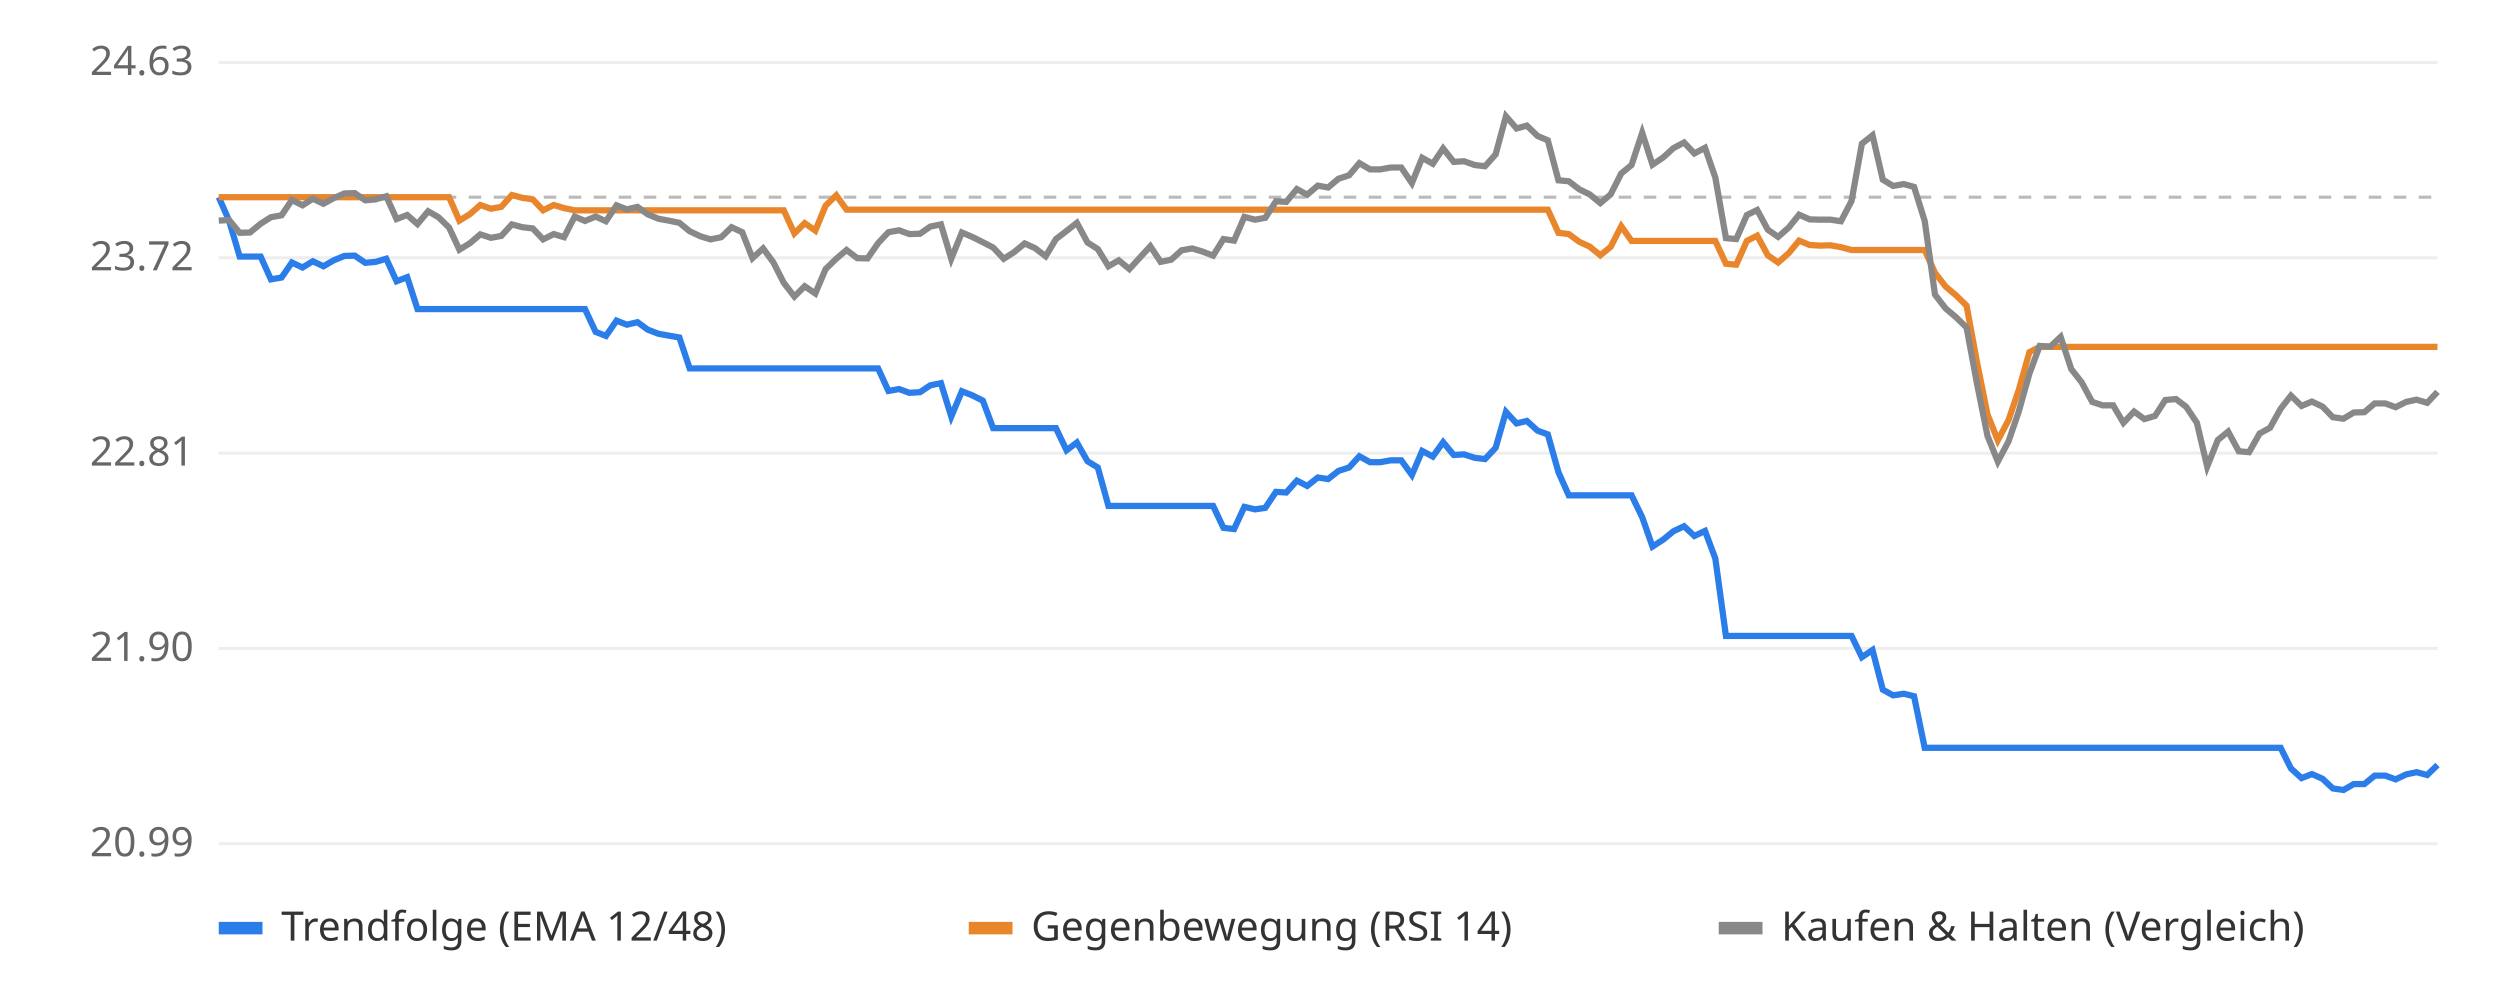
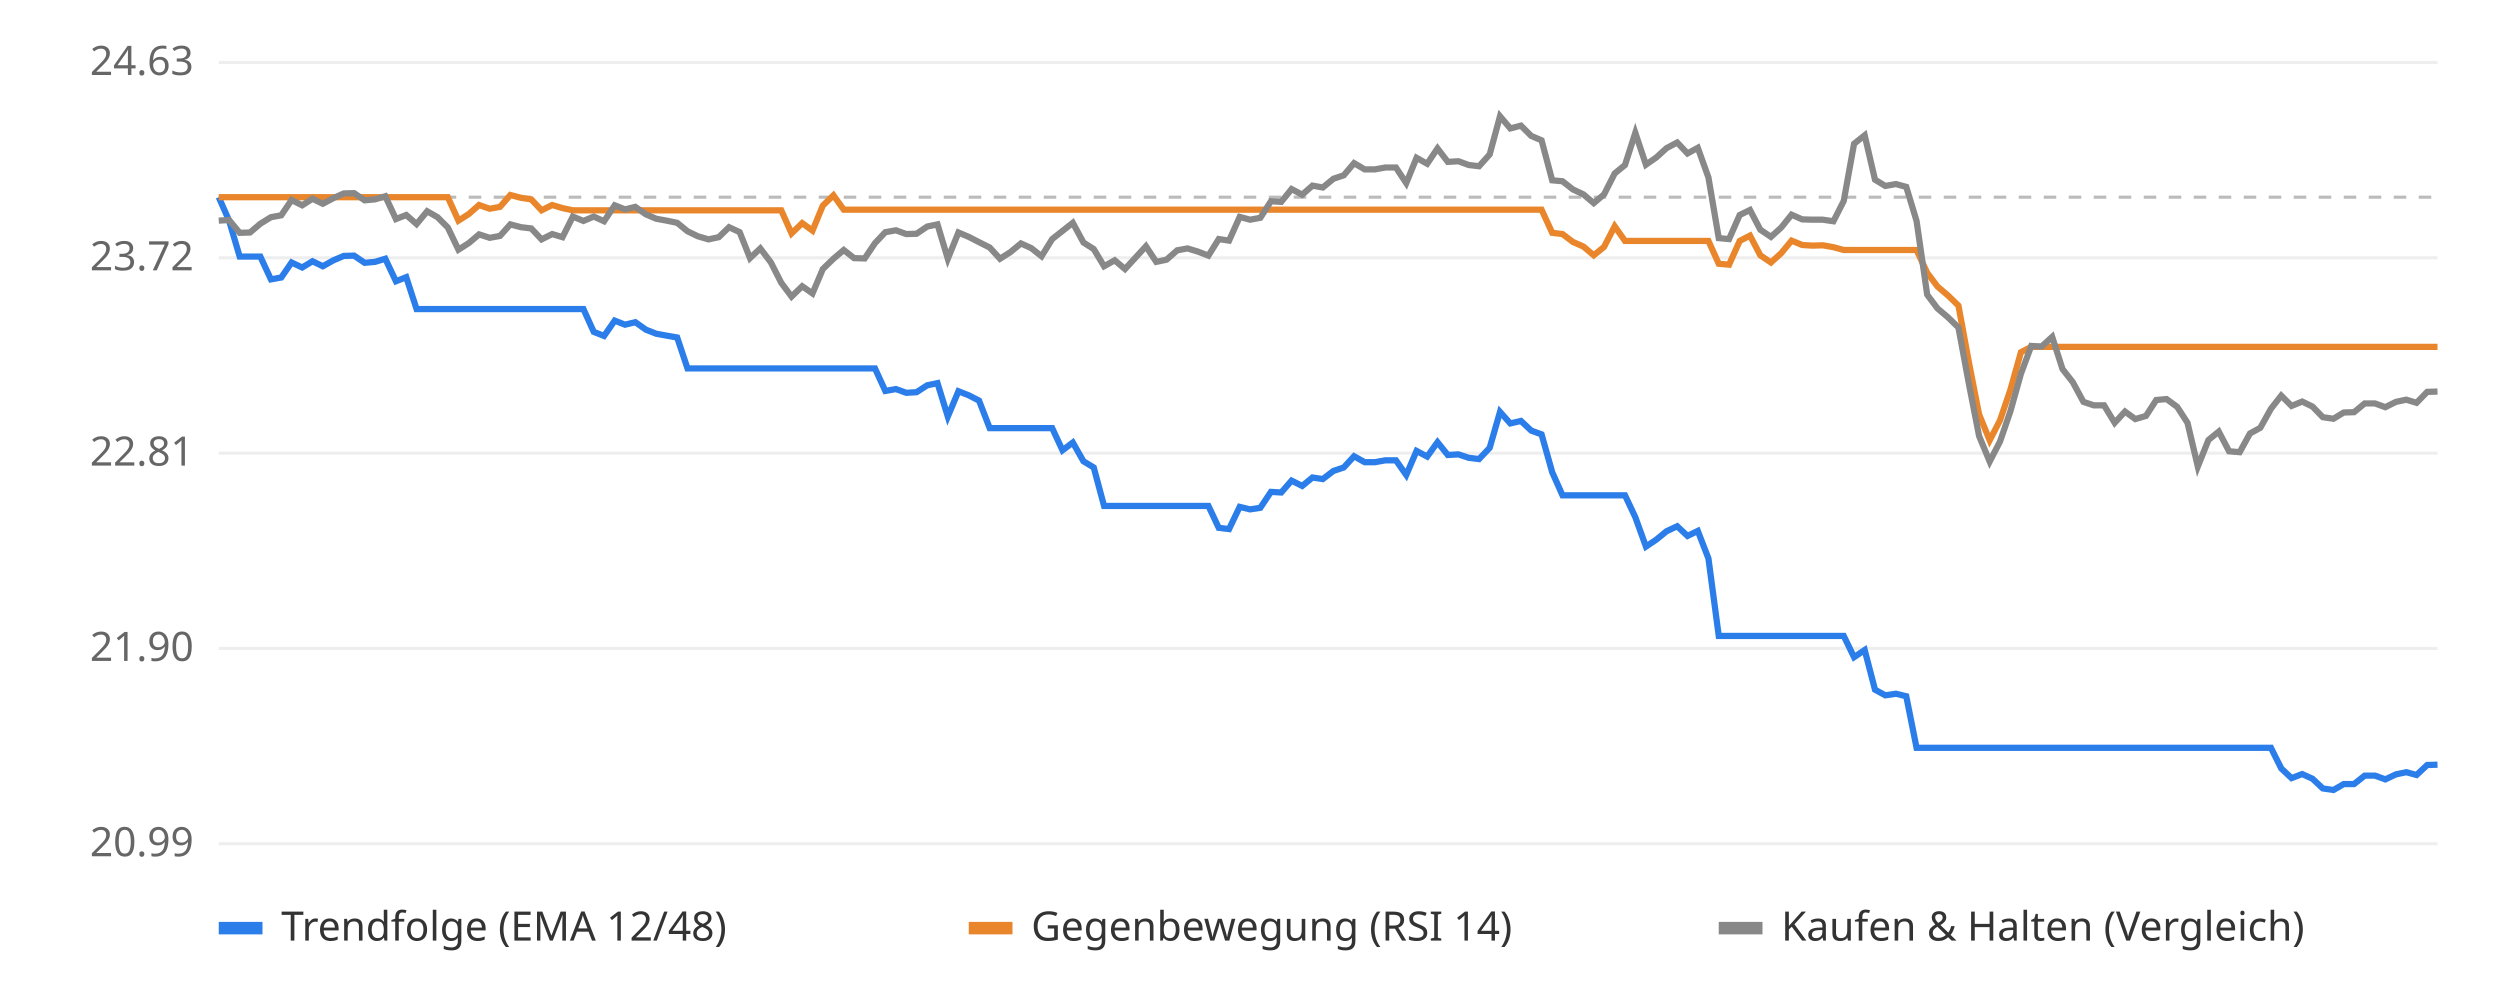
<svg xmlns="http://www.w3.org/2000/svg" viewBox="0 0 800 320" font-family="sans-serif" font-size="13">
  <rect width="800" height="320" fill="#ffffff" />
  <line x1="70" x2="780" y1="270.0" y2="270.0" stroke="#eeeeee" />
  <text x="62" y="274.0" text-anchor="end" fill="#666">20.99</text>
  <line x1="70" x2="780" y1="207.5" y2="207.5" stroke="#eeeeee" />
  <text x="62" y="211.5" text-anchor="end" fill="#666">21.90</text>
  <line x1="70" x2="780" y1="145.0" y2="145.0" stroke="#eeeeee" />
  <text x="62" y="149.0" text-anchor="end" fill="#666">22.81</text>
  <line x1="70" x2="780" y1="82.5" y2="82.5" stroke="#eeeeee" />
  <text x="62" y="86.5" text-anchor="end" fill="#666">23.72</text>
  <line x1="70" x2="780" y1="20.0" y2="20.0" stroke="#eeeeee" />
  <text x="62" y="24.0" text-anchor="end" fill="#666">24.63</text>
  <line x1="70" x2="780" y1="63.1" y2="63.1" stroke="#bbbbbb" stroke-dasharray="4 4" />
-   <polyline points="70.0,63.1 73.3,70.6 76.7,82.1 80.0,82.1 83.4,82.1 86.7,89.4 90.1,88.8 93.4,84.0 96.8,85.6 100.1,83.6 103.5,85.2 106.8,83.3 110.2,81.9 113.5,81.8 116.9,84.1 120.2,83.8 123.6,82.8 126.9,90.0 130.3,88.7 133.6,98.9 137.0,98.9 140.3,98.9 143.7,98.9 147.0,98.9 150.4,98.9 153.7,98.9 157.1,98.9 160.4,98.9 163.8,98.9 167.1,98.9 170.5,98.9 173.8,98.9 177.2,98.9 180.5,98.9 183.9,98.9 187.2,98.9 190.6,106.2 193.9,107.5 197.3,102.6 200.6,103.9 204.0,103.1 207.3,105.5 210.7,106.8 214.0,107.4 217.4,108.0 220.7,117.9 224.1,117.9 227.4,117.9 230.8,117.9 234.1,117.9 237.5,117.9 240.8,117.9 244.2,117.9 247.5,117.9 250.8,117.9 254.2,117.9 257.5,117.9 260.9,117.9 264.2,117.9 267.6,117.9 270.9,117.9 274.3,117.9 277.6,117.9 281.0,117.9 284.3,125.1 287.7,124.5 291.0,125.7 294.4,125.5 297.7,123.3 301.1,122.6 304.4,133.3 307.8,125.2 311.1,126.5 314.5,128.2 317.8,137.0 321.2,137.0 324.5,137.0 327.9,137.0 331.2,137.0 334.6,137.0 337.9,137.0 341.3,144.1 344.6,141.6 348.0,147.6 351.3,149.6 354.7,161.9 358.0,161.9 361.4,161.9 364.7,161.9 368.1,161.9 371.4,161.9 374.8,161.9 378.1,161.9 381.5,161.9 384.8,161.9 388.2,161.9 391.5,168.9 394.9,169.3 398.2,162.2 401.6,163.0 404.9,162.5 408.3,157.4 411.6,157.6 415.0,153.8 418.3,155.5 421.7,152.8 425.0,153.3 428.3,150.7 431.7,149.6 435.0,146.0 438.4,147.9 441.7,147.9 445.1,147.3 448.4,147.3 451.8,152.0 455.1,144.3 458.5,146.1 461.8,141.5 465.2,145.6 468.5,145.4 471.9,146.5 475.2,146.9 478.6,143.3 481.9,131.8 485.3,135.5 488.6,134.7 492.0,137.8 495.3,139.0 498.7,151.1 502.0,158.5 505.4,158.5 508.7,158.5 512.1,158.5 515.4,158.5 518.8,158.5 522.1,158.5 525.5,165.5 528.8,174.9 532.2,172.7 535.5,170.0 538.9,168.4 542.2,171.5 545.6,169.9 548.9,178.7 552.3,203.5 555.6,203.5 559.0,203.5 562.3,203.5 565.7,203.5 569.0,203.5 572.4,203.5 575.7,203.5 579.1,203.5 582.4,203.5 585.8,203.5 589.1,203.5 592.5,203.5 595.8,210.3 599.2,208.0 602.5,220.7 605.8,222.5 609.2,222.0 612.5,222.8 615.9,239.3 619.2,239.3 622.6,239.3 625.9,239.3 629.3,239.3 632.6,239.3 636.0,239.3 639.3,239.3 642.7,239.3 646.0,239.3 649.4,239.3 652.7,239.3 656.1,239.3 659.4,239.3 662.8,239.3 666.1,239.3 669.5,239.3 672.8,239.3 676.2,239.3 679.5,239.3 682.9,239.3 686.2,239.3 689.6,239.3 692.9,239.3 696.3,239.3 699.6,239.3 703.0,239.3 706.3,239.3 709.7,239.3 713.0,239.3 716.4,239.3 719.7,239.3 723.1,239.3 726.4,239.3 729.8,239.3 733.1,245.9 736.5,249.0 739.8,247.7 743.2,249.2 746.5,252.3 749.9,252.8 753.2,250.9 756.6,250.9 759.9,248.2 763.3,248.2 766.6,249.4 770.0,247.8 773.3,247.1 776.7,248.0 780.0,244.8" fill="none" stroke="#2b7de9" stroke-width="2" />
-   <polyline points="70.0,63.1 73.3,63.1 76.7,63.1 80.0,63.1 83.4,63.1 86.7,63.1 90.1,63.1 93.4,63.1 96.8,63.1 100.1,63.1 103.5,63.1 106.8,63.1 110.2,63.1 113.5,63.1 116.9,63.1 120.2,63.1 123.6,63.1 126.9,63.1 130.3,63.1 133.6,63.1 137.0,63.1 140.3,63.1 143.7,63.1 147.0,70.6 150.4,68.5 153.7,65.6 157.1,66.8 160.4,66.2 163.8,62.4 167.1,63.3 170.5,63.8 173.8,67.3 177.2,65.6 180.5,66.6 183.9,67.3 187.2,67.3 190.6,67.3 193.9,67.3 197.3,67.3 200.6,67.3 204.0,67.3 207.3,67.3 210.7,67.3 214.0,67.3 217.4,67.3 220.7,67.3 224.1,67.3 227.4,67.3 230.8,67.3 234.1,67.3 237.5,67.3 240.8,67.3 244.2,67.3 247.5,67.3 250.8,67.3 254.2,74.7 257.5,71.4 260.9,73.8 264.2,65.8 267.6,62.5 270.9,67.1 274.3,67.1 277.6,67.1 281.0,67.1 284.3,67.1 287.7,67.1 291.0,67.1 294.4,67.1 297.7,67.1 301.1,67.1 304.4,67.1 307.8,67.1 311.1,67.1 314.5,67.1 317.8,67.1 321.2,67.1 324.5,67.1 327.9,67.1 331.2,67.1 334.6,67.1 337.9,67.1 341.3,67.1 344.6,67.1 348.0,67.1 351.3,67.1 354.7,67.1 358.0,67.1 361.4,67.1 364.7,67.1 368.1,67.1 371.4,67.1 374.8,67.1 378.1,67.1 381.5,67.1 384.8,67.1 388.2,67.1 391.5,67.1 394.9,67.1 398.2,67.1 401.6,67.1 404.9,67.1 408.3,67.1 411.6,67.1 415.0,67.1 418.3,67.1 421.7,67.1 425.0,67.1 428.3,67.1 431.7,67.1 435.0,67.1 438.4,67.1 441.7,67.1 445.1,67.1 448.4,67.1 451.8,67.1 455.1,67.1 458.5,67.1 461.8,67.1 465.2,67.1 468.5,67.1 471.9,67.1 475.2,67.1 478.6,67.1 481.9,67.1 485.3,67.1 488.6,67.1 492.0,67.1 495.3,67.1 498.7,74.5 502.0,74.9 505.4,77.4 508.7,78.9 512.1,81.7 515.4,79.0 518.8,72.4 522.1,77.1 525.5,77.1 528.8,77.1 532.2,77.1 535.5,77.1 538.9,77.1 542.2,77.1 545.6,77.1 548.9,77.1 552.3,84.4 555.6,84.7 559.0,77.1 562.3,75.4 565.7,81.7 569.0,84.0 572.4,81.0 575.7,77.0 579.1,78.4 582.4,78.6 585.8,78.5 589.1,79.1 592.5,80.0 595.8,80.0 599.2,80.0 602.5,80.0 605.8,80.0 609.2,80.0 612.5,80.0 615.9,80.0 619.2,87.3 622.6,91.7 625.9,94.5 629.3,97.8 632.6,115.7 636.0,132.6 639.3,140.9 642.7,134.5 646.0,124.8 649.4,112.7 652.7,111.0 656.1,111.0 659.4,111.0 662.8,111.0 666.1,111.0 669.5,111.0 672.8,111.0 676.2,111.0 679.5,111.0 682.9,111.0 686.2,111.0 689.6,111.0 692.9,111.0 696.3,111.0 699.6,111.0 703.0,111.0 706.3,111.0 709.7,111.0 713.0,111.0 716.4,111.0 719.7,111.0 723.1,111.0 726.4,111.0 729.8,111.0 733.1,111.0 736.5,111.0 739.8,111.0 743.2,111.0 746.5,111.0 749.9,111.0 753.2,111.0 756.6,111.0 759.9,111.0 763.3,111.0 766.6,111.0 770.0,111.0 773.3,111.0 776.7,111.0 780.0,111.0" fill="none" stroke="#e9862b" stroke-width="2" />
-   <polyline points="70.0,70.6 73.3,70.4 76.7,74.5 80.0,74.4 83.4,71.6 86.7,69.5 90.1,68.9 93.4,64.0 96.8,65.7 100.1,63.6 103.5,65.2 106.8,63.4 110.2,61.9 113.5,61.8 116.9,64.1 120.2,63.8 123.6,62.8 126.9,70.1 130.3,68.8 133.6,71.7 137.0,67.6 140.3,69.5 143.7,72.8 147.0,79.9 150.4,77.8 153.7,75.0 157.1,76.1 160.4,75.5 163.8,71.8 167.1,72.7 170.5,73.1 173.8,76.6 177.2,74.9 180.5,75.9 183.9,69.3 187.2,70.7 190.6,69.3 193.9,70.8 197.3,65.7 200.6,67.0 204.0,66.2 207.3,68.6 210.7,70.0 214.0,70.6 217.4,71.3 220.7,74.0 224.1,75.6 227.4,76.6 230.8,75.9 234.1,72.7 237.5,74.3 240.8,82.6 244.2,79.5 247.5,84.0 250.8,90.5 254.2,94.9 257.5,91.6 260.9,93.9 264.2,86.1 267.6,82.8 270.9,80.0 274.3,82.6 277.6,82.7 281.0,77.8 284.3,74.3 287.7,73.7 291.0,74.9 294.4,74.8 297.7,72.5 301.1,71.8 304.4,82.8 307.8,74.4 311.1,75.8 314.5,77.5 317.8,79.2 321.2,82.8 324.5,80.7 327.9,77.9 331.2,79.4 334.6,82.0 337.9,76.5 341.3,73.9 344.6,71.3 348.0,77.6 351.3,79.7 354.7,85.2 358.0,83.3 361.4,86.1 364.7,82.5 368.1,78.8 371.4,83.8 374.8,83.1 378.1,80.1 381.5,79.5 384.8,80.5 388.2,81.8 391.5,76.5 394.9,77.0 398.2,69.4 401.6,70.3 404.9,69.7 408.3,64.4 411.6,64.6 415.0,60.5 418.3,62.3 421.7,59.4 425.0,60.0 428.3,57.2 431.7,56.1 435.0,52.2 438.4,54.2 441.7,54.2 445.1,53.6 448.4,53.6 451.8,58.6 455.1,50.5 458.5,52.4 461.8,47.5 465.2,51.8 468.5,51.6 471.9,52.8 475.2,53.2 478.6,49.4 481.9,37.2 485.3,41.1 488.6,40.2 492.0,43.5 495.3,44.9 498.7,57.7 502.0,58.0 505.4,60.6 508.7,62.2 512.1,65.0 515.4,62.2 518.8,55.5 522.1,52.8 525.5,42.5 528.8,52.7 532.2,50.4 535.5,47.4 538.9,45.6 542.2,49.1 545.6,47.3 548.9,56.8 552.3,76.2 555.6,76.5 559.0,68.8 562.3,67.2 565.7,73.5 569.0,75.8 572.4,72.8 575.7,68.7 579.1,70.2 582.4,70.3 585.8,70.3 589.1,70.8 592.5,64.3 595.8,46.0 599.2,43.3 602.5,57.5 605.8,59.5 609.2,58.9 612.5,59.8 615.9,70.7 619.2,94.3 622.6,98.7 625.9,101.5 629.3,104.8 632.6,122.6 636.0,139.5 639.3,147.7 642.7,141.3 646.0,131.7 649.4,119.6 652.7,110.7 656.1,110.9 659.4,107.8 662.8,118.1 666.1,122.3 669.5,128.6 672.8,129.7 676.2,129.7 679.5,135.3 682.9,131.7 686.2,134.1 689.6,133.1 692.9,128.0 696.3,127.7 699.6,130.2 703.0,135.3 706.3,149.3 709.7,140.8 713.0,138.1 716.4,144.4 719.7,144.7 723.1,138.7 726.4,136.9 729.8,130.8 733.1,126.6 736.5,129.9 739.8,128.5 743.2,130.1 746.5,133.5 749.9,134.0 753.2,132.0 756.6,131.9 759.9,129.1 763.3,129.1 766.6,130.3 770.0,128.6 773.3,127.9 776.7,128.9 780.0,125.4" fill="none" stroke="#888888" stroke-width="2" />
+   <polyline points="70.0,63.1 73.3,70.6 76.7,82.1 80.0,82.1 83.3,82.1 86.7,89.4 90.0,88.8 93.3,84.0 96.7,85.6 100.0,83.6 103.3,85.2 106.7,83.3 110.0,81.9 113.3,81.8 116.7,84.1 120.0,83.8 123.3,82.8 126.7,90.0 130.0,88.7 133.3,98.9 136.7,98.9 140.0,98.9 143.3,98.9 146.7,98.9 150.0,98.9 153.3,98.9 156.7,98.9 160.0,98.9 163.3,98.9 166.7,98.9 170.0,98.9 173.3,98.9 176.7,98.9 180.0,98.9 183.3,98.9 186.7,98.9 190.0,106.2 193.3,107.5 196.7,102.6 200.0,103.9 203.3,103.1 206.7,105.5 210.0,106.8 213.3,107.4 216.7,108.0 220.0,117.9 223.3,117.9 226.7,117.9 230.0,117.9 233.3,117.9 236.7,117.9 240.0,117.9 243.3,117.9 246.7,117.9 250.0,117.9 253.3,117.9 256.7,117.9 260.0,117.9 263.3,117.9 266.7,117.9 270.0,117.9 273.3,117.9 276.7,117.9 280.0,117.9 283.3,125.1 286.7,124.5 290.0,125.7 293.3,125.5 296.7,123.3 300.0,122.6 303.3,133.3 306.7,125.2 310.0,126.5 313.3,128.2 316.7,137.0 320.0,137.0 323.3,137.0 326.7,137.0 330.0,137.0 333.3,137.0 336.7,137.0 340.0,144.1 343.3,141.6 346.7,147.6 350.0,149.6 353.3,161.9 356.7,161.9 360.0,161.9 363.3,161.9 366.7,161.9 370.0,161.9 373.3,161.9 376.7,161.9 380.0,161.9 383.3,161.9 386.7,161.9 390.0,168.9 393.3,169.3 396.7,162.2 400.0,163.0 403.3,162.5 406.7,157.4 410.0,157.6 413.3,153.8 416.7,155.5 420.0,152.8 423.3,153.3 426.7,150.7 430.0,149.6 433.3,146.0 436.7,147.9 440.0,147.9 443.3,147.3 446.7,147.3 450.0,152.0 453.3,144.3 456.7,146.1 460.0,141.5 463.3,145.6 466.7,145.4 470.0,146.5 473.3,146.9 476.7,143.3 480.0,131.8 483.3,135.5 486.7,134.7 490.0,137.8 493.3,139.0 496.7,151.1 500.0,158.5 503.3,158.5 506.7,158.5 510.0,158.5 513.3,158.5 516.7,158.5 520.0,158.5 523.3,165.5 526.7,174.9 530.0,172.7 533.3,170.0 536.7,168.4 540.0,171.5 543.3,169.9 546.7,178.7 550.0,203.5 553.3,203.5 556.7,203.5 560.0,203.5 563.3,203.5 566.7,203.5 570.0,203.5 573.3,203.5 576.7,203.5 580.0,203.5 583.3,203.5 586.7,203.5 590.0,203.5 593.3,210.3 596.7,208.0 600.0,220.7 603.3,222.5 606.7,222.0 610.0,222.8 613.3,239.3 616.7,239.3 620.0,239.3 623.3,239.3 626.7,239.3 630.0,239.3 633.3,239.3 636.7,239.3 640.0,239.3 643.3,239.3 646.7,239.3 650.0,239.3 653.3,239.3 656.7,239.3 660.0,239.3 663.3,239.3 666.7,239.3 670.0,239.3 673.3,239.3 676.7,239.3 680.0,239.3 683.3,239.3 686.7,239.3 690.0,239.3 693.3,239.3 696.7,239.3 700.0,239.3 703.3,239.3 706.7,239.3 710.0,239.3 713.3,239.3 716.7,239.3 720.0,239.3 723.3,239.3 726.7,239.3 730.0,245.9 733.3,249.0 736.7,247.7 740.0,249.2 743.3,252.3 746.7,252.8 750.0,250.9 753.3,250.9 756.7,248.2 760.0,248.2 763.3,249.4 766.7,247.8 770.0,247.1 773.3,248.0 776.7,244.8 780.0,244.7" fill="none" stroke="#2b7de9" stroke-width="2" />
+   <polyline points="70.0,63.1 73.3,63.1 76.7,63.1 80.0,63.1 83.3,63.1 86.7,63.1 90.0,63.1 93.3,63.1 96.7,63.1 100.0,63.1 103.3,63.1 106.7,63.1 110.0,63.1 113.3,63.1 116.7,63.1 120.0,63.1 123.3,63.1 126.7,63.1 130.0,63.1 133.3,63.1 136.7,63.1 140.0,63.1 143.3,63.1 146.7,70.6 150.0,68.5 153.3,65.6 156.7,66.8 160.0,66.2 163.3,62.4 166.7,63.3 170.0,63.8 173.3,67.3 176.7,65.6 180.0,66.6 183.3,67.3 186.7,67.3 190.0,67.3 193.3,67.3 196.7,67.3 200.0,67.3 203.3,67.3 206.7,67.3 210.0,67.3 213.3,67.3 216.7,67.3 220.0,67.3 223.3,67.3 226.7,67.3 230.0,67.3 233.3,67.3 236.7,67.3 240.0,67.3 243.3,67.3 246.7,67.3 250.0,67.3 253.3,74.7 256.7,71.4 260.0,73.8 263.3,65.8 266.7,62.5 270.0,67.1 273.3,67.1 276.7,67.1 280.0,67.1 283.3,67.1 286.7,67.1 290.0,67.1 293.3,67.1 296.7,67.1 300.0,67.1 303.3,67.1 306.7,67.1 310.0,67.1 313.3,67.1 316.7,67.1 320.0,67.1 323.3,67.1 326.7,67.1 330.0,67.1 333.3,67.1 336.7,67.1 340.0,67.1 343.3,67.1 346.7,67.1 350.0,67.1 353.3,67.1 356.7,67.1 360.0,67.1 363.3,67.1 366.7,67.1 370.0,67.1 373.3,67.1 376.7,67.1 380.0,67.1 383.3,67.1 386.7,67.1 390.0,67.1 393.3,67.1 396.7,67.1 400.0,67.1 403.3,67.1 406.7,67.1 410.0,67.1 413.3,67.1 416.7,67.1 420.0,67.1 423.3,67.1 426.7,67.1 430.0,67.1 433.3,67.1 436.7,67.1 440.0,67.1 443.3,67.1 446.7,67.1 450.0,67.1 453.3,67.1 456.7,67.1 460.0,67.1 463.3,67.1 466.7,67.1 470.0,67.1 473.3,67.1 476.7,67.1 480.0,67.1 483.3,67.1 486.7,67.1 490.0,67.1 493.3,67.1 496.7,74.5 500.0,74.9 503.3,77.4 506.7,78.9 510.0,81.7 513.3,79.0 516.7,72.4 520.0,77.1 523.3,77.1 526.7,77.1 530.0,77.1 533.3,77.1 536.7,77.1 540.0,77.1 543.3,77.1 546.7,77.1 550.0,84.4 553.3,84.7 556.7,77.1 560.0,75.4 563.3,81.7 566.7,84.0 570.0,81.0 573.3,77.0 576.7,78.4 580.0,78.6 583.3,78.5 586.7,79.1 590.0,80.0 593.3,80.0 596.7,80.0 600.0,80.0 603.3,80.0 606.7,80.0 610.0,80.0 613.3,80.0 616.7,87.3 620.0,91.7 623.3,94.5 626.7,97.8 630.0,115.7 633.3,132.6 636.7,140.9 640.0,134.5 643.3,124.8 646.7,112.7 650.0,111.0 653.3,111.0 656.7,111.0 660.0,111.0 663.3,111.0 666.7,111.0 670.0,111.0 673.3,111.0 676.7,111.0 680.0,111.0 683.3,111.0 686.7,111.0 690.0,111.0 693.3,111.0 696.7,111.0 700.0,111.0 703.3,111.0 706.7,111.0 710.0,111.0 713.3,111.0 716.7,111.0 720.0,111.0 723.3,111.0 726.7,111.0 730.0,111.0 733.3,111.0 736.7,111.0 740.0,111.0 743.3,111.0 746.7,111.0 750.0,111.0 753.3,111.0 756.7,111.0 760.0,111.0 763.3,111.0 766.7,111.0 770.0,111.0 773.3,111.0 776.7,111.0 780.0,111.0" fill="none" stroke="#e9862b" stroke-width="2" />
+   <polyline points="70.0,70.6 73.3,70.4 76.7,74.5 80.0,74.4 83.3,71.6 86.7,69.5 90.0,68.9 93.3,64.0 96.7,65.7 100.0,63.6 103.3,65.2 106.7,63.4 110.0,61.9 113.3,61.8 116.7,64.1 120.0,63.8 123.3,62.8 126.7,70.1 130.0,68.8 133.3,71.7 136.7,67.6 140.0,69.5 143.3,72.8 146.7,79.9 150.0,77.8 153.3,75.0 156.7,76.1 160.0,75.5 163.3,71.8 166.7,72.7 170.0,73.1 173.3,76.6 176.7,74.9 180.0,75.9 183.3,69.3 186.7,70.7 190.0,69.3 193.3,70.8 196.7,65.7 200.0,67.0 203.3,66.2 206.7,68.6 210.0,70.0 213.3,70.6 216.7,71.3 220.0,74.0 223.3,75.6 226.7,76.6 230.0,75.9 233.3,72.7 236.7,74.3 240.0,82.6 243.3,79.5 246.7,84.0 250.0,90.5 253.3,94.9 256.7,91.6 260.0,93.9 263.3,86.1 266.7,82.8 270.0,80.0 273.3,82.6 276.7,82.7 280.0,77.8 283.3,74.3 286.7,73.7 290.0,74.9 293.3,74.8 296.7,72.5 300.0,71.8 303.3,82.8 306.7,74.4 310.0,75.8 313.3,77.5 316.7,79.2 320.0,82.8 323.3,80.7 326.7,77.9 330.0,79.4 333.3,82.0 336.7,76.5 340.0,73.9 343.3,71.3 346.7,77.6 350.0,79.7 353.3,85.2 356.7,83.3 360.0,86.1 363.3,82.5 366.7,78.8 370.0,83.8 373.3,83.1 376.7,80.1 380.0,79.5 383.3,80.5 386.7,81.8 390.0,76.5 393.3,77.0 396.7,69.4 400.0,70.3 403.3,69.7 406.7,64.4 410.0,64.6 413.3,60.5 416.7,62.3 420.0,59.4 423.3,60.0 426.7,57.2 430.0,56.1 433.3,52.2 436.7,54.2 440.0,54.2 443.3,53.6 446.7,53.6 450.0,58.6 453.3,50.5 456.7,52.4 460.0,47.5 463.3,51.8 466.7,51.6 470.0,52.8 473.3,53.2 476.7,49.4 480.0,37.2 483.3,41.1 486.7,40.2 490.0,43.5 493.3,44.9 496.7,57.7 500.0,58.0 503.3,60.6 506.7,62.2 510.0,65.0 513.3,62.2 516.7,55.5 520.0,52.8 523.3,42.5 526.7,52.7 530.0,50.4 533.3,47.4 536.7,45.6 540.0,49.1 543.3,47.3 546.7,56.8 550.0,76.2 553.3,76.5 556.7,68.8 560.0,67.2 563.3,73.5 566.7,75.8 570.0,72.8 573.3,68.7 576.7,70.2 580.0,70.3 583.3,70.3 586.7,70.8 590.0,64.3 593.3,46.0 596.7,43.3 600.0,57.5 603.3,59.5 606.7,58.9 610.0,59.8 613.3,70.7 616.7,94.3 620.0,98.7 623.3,101.5 626.7,104.8 630.0,122.6 633.3,139.5 636.7,147.7 640.0,141.3 643.3,131.7 646.7,119.6 650.0,110.7 653.3,110.9 656.7,107.8 660.0,118.1 663.3,122.3 666.7,128.6 670.0,129.7 673.3,129.7 676.7,135.3 680.0,131.7 683.3,134.1 686.7,133.1 690.0,128.0 693.3,127.7 696.7,130.2 700.0,135.3 703.3,149.3 706.7,140.8 710.0,138.1 713.3,144.4 716.7,144.7 720.0,138.7 723.3,136.9 726.7,130.8 730.0,126.6 733.3,129.9 736.7,128.5 740.0,130.1 743.3,133.5 746.7,134.0 750.0,132.0 753.3,131.9 756.7,129.1 760.0,129.1 763.3,130.3 766.7,128.6 770.0,127.9 773.3,128.9 776.7,125.4 780.0,125.3" fill="none" stroke="#888888" stroke-width="2" />
  <rect x="70" y="295" width="14" height="4" fill="#2b7de9" />
  <text x="90" y="301" fill="#333">Trendfolge (EMA 12/48)</text>
  <rect x="310" y="295" width="14" height="4" fill="#e9862b" />
  <text x="330" y="301" fill="#333">Gegenbewegung (RSI 14)</text>
  <rect x="550" y="295" width="14" height="4" fill="#888888" />
  <text x="570" y="301" fill="#333">Kaufen &amp; Halten (Vergleich)</text>
</svg>
